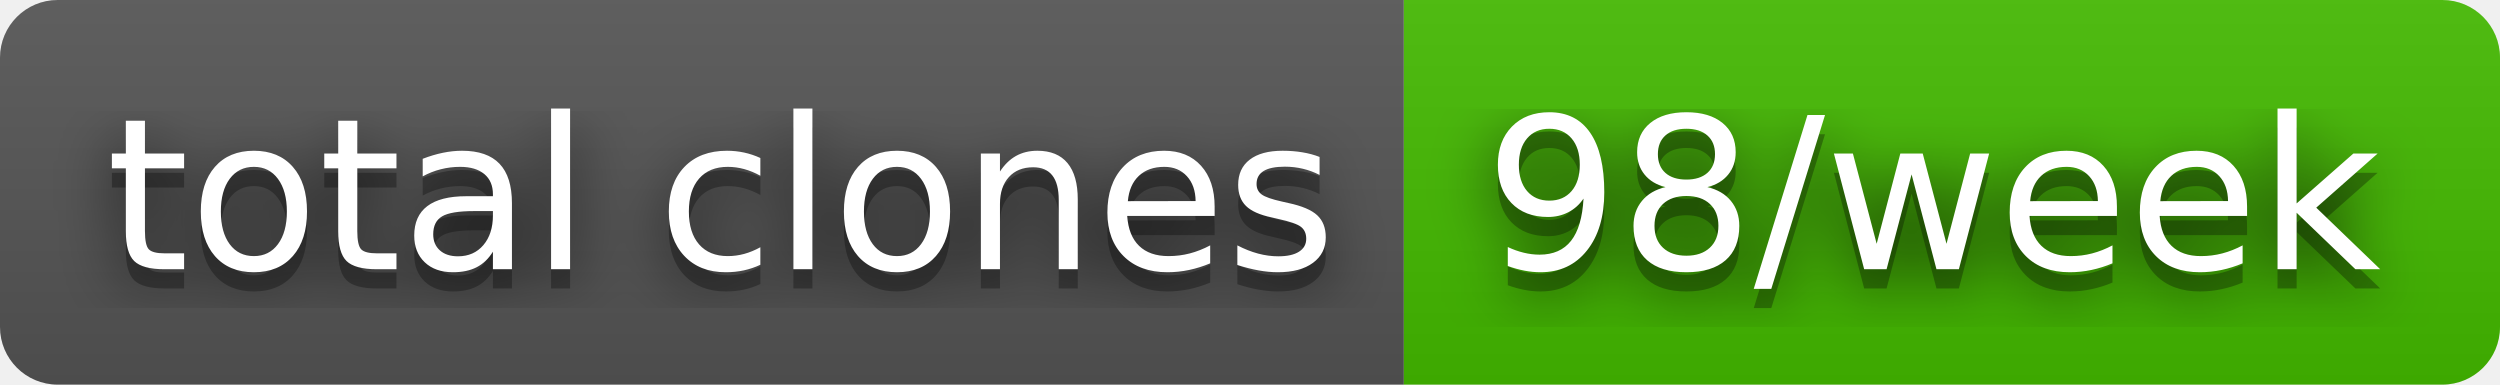
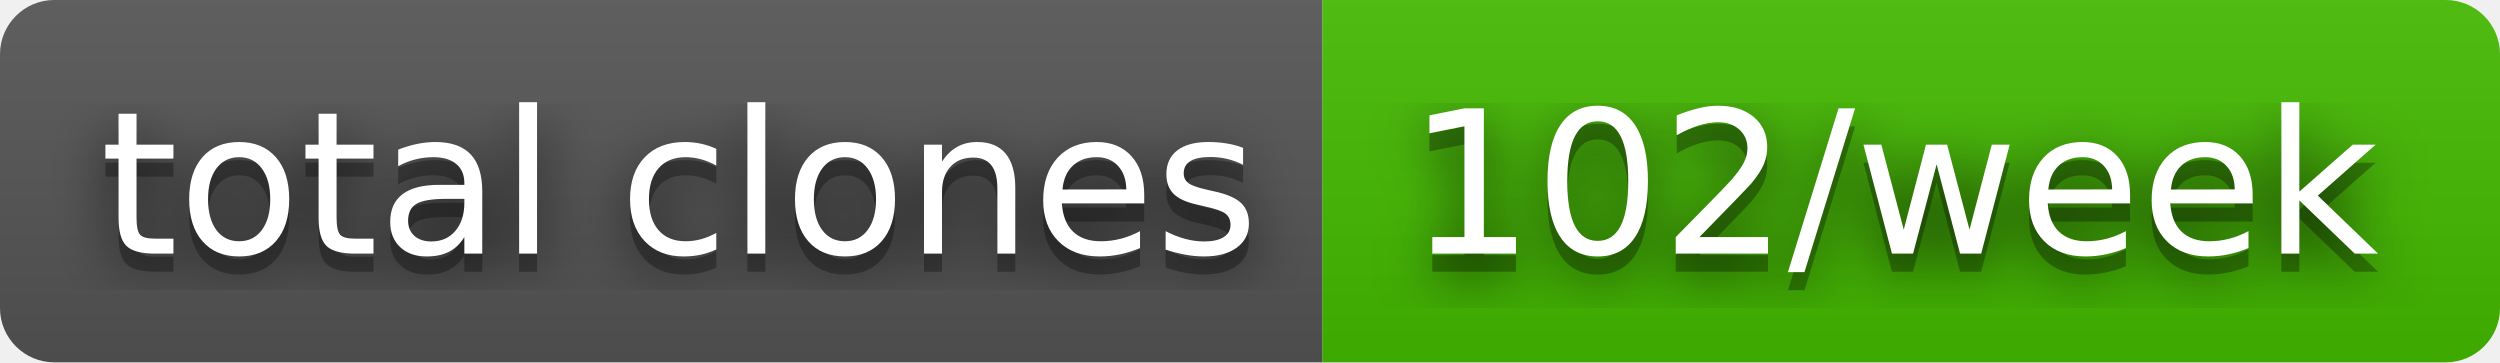
- <svg xmlns="http://www.w3.org/2000/svg" width="130" height="20" role="img" aria-label="total clones: 98/week">
+ <svg xmlns="http://www.w3.org/2000/svg" width="138" height="20" role="img" aria-label="total clones: 102/week">
  <filter id="blur">
    <feGaussianBlur in="SourceGraphic" stdDeviation="16" />
  </filter>
  <linearGradient id="s" x2="0" y2="100%">
    <stop offset="0" stop-color="#bbb" stop-opacity=".1" />
    <stop offset="1" stop-opacity=".1" />
  </linearGradient>
  <clipPath id="r">
-     <rect width="130" height="20" rx="3" fill="#fff" />
+     <rect width="138" height="20" rx="3" fill="#fff" />
  </clipPath>
  <g clip-path="url(#r)">
    <rect width="73" height="20" fill="#555" />
-     <rect x="73" width="57" height="20" fill="#4b0" />
-     <rect width="130" height="20" fill="url(#s)" />
+     <rect x="73" width="65" height="20" fill="#4b0" />
+     <rect width="138" height="20" fill="url(#s)" />
  </g>
  <g fill="#fff" text-anchor="middle" font-family="Verdana,Geneva,DejaVu Sans,sans-serif" text-rendering="geometricPrecision" font-size="110">
    <text aria-hidden="true" x="375" y="150" fill="#010101" fill-opacity=".80" filter="url(#blur)" transform="scale(.1)" textLength="630">total clones</text>
    <text aria-hidden="true" x="375" y="150" fill="#010101" fill-opacity=".3" transform="scale(.1)" textLength="630">total clones</text>
    <text x="375" y="140" transform="scale(.1)" fill="#fff" textLength="630">total clones</text>
-     <text aria-hidden="true" x="1005" y="150" fill="#010101" fill-opacity=".80" filter="url(#blur)" transform="scale(.1)" textLength="470">98/week</text>
-     <text aria-hidden="true" x="1005" y="150" fill="#010101" fill-opacity=".3" transform="scale(.1)" textLength="470">98/week</text>
-     <text x="1005" y="140" transform="scale(.1)" fill="#fff" textLength="470">98/week</text>
+     <text aria-hidden="true" x="1045" y="150" fill="#010101" fill-opacity=".80" filter="url(#blur)" transform="scale(.1)" textLength="550">102/week</text>
+     <text aria-hidden="true" x="1045" y="150" fill="#010101" fill-opacity=".3" transform="scale(.1)" textLength="550">102/week</text>
+     <text x="1045" y="140" transform="scale(.1)" fill="#fff" textLength="550">102/week</text>
  </g>
</svg>
